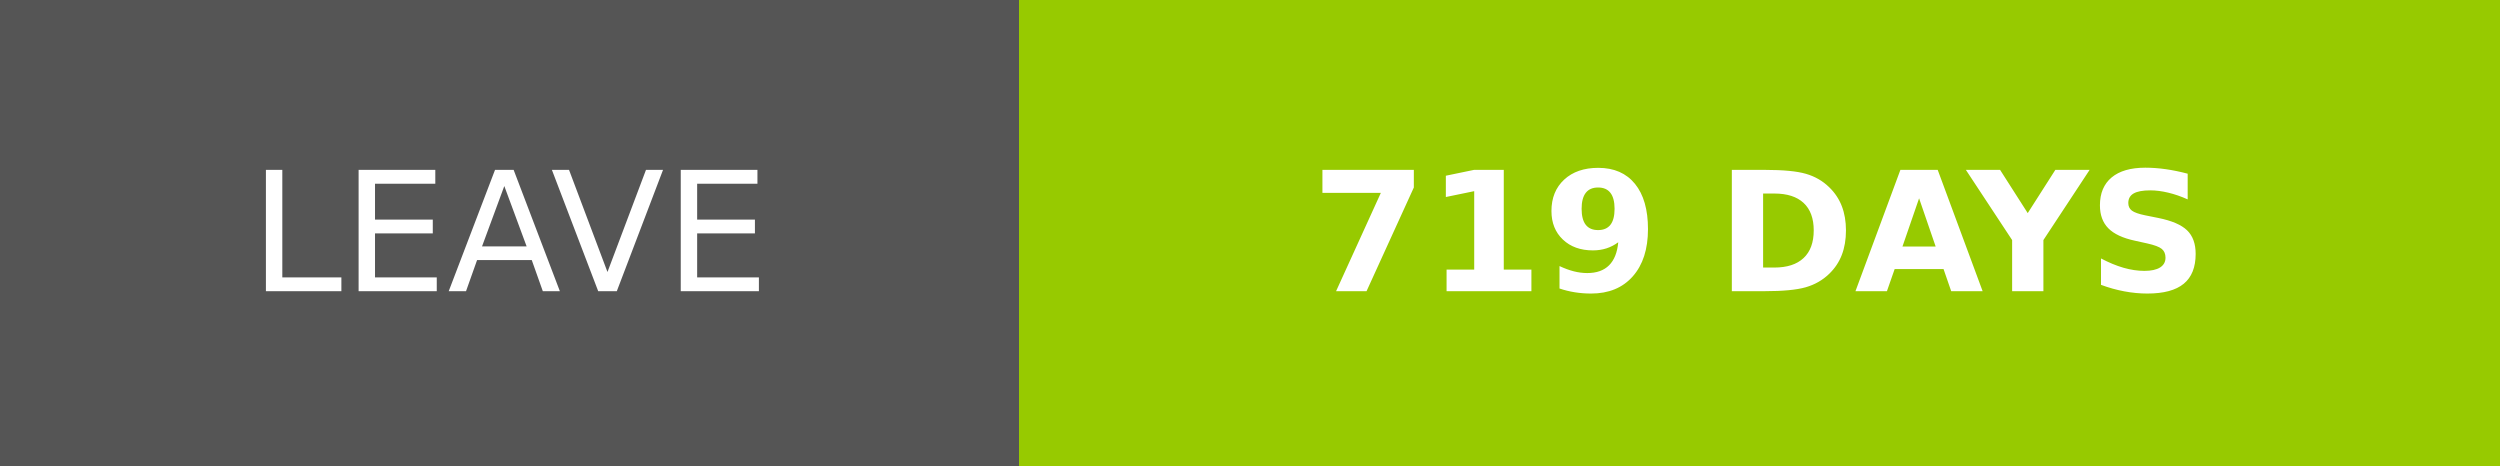
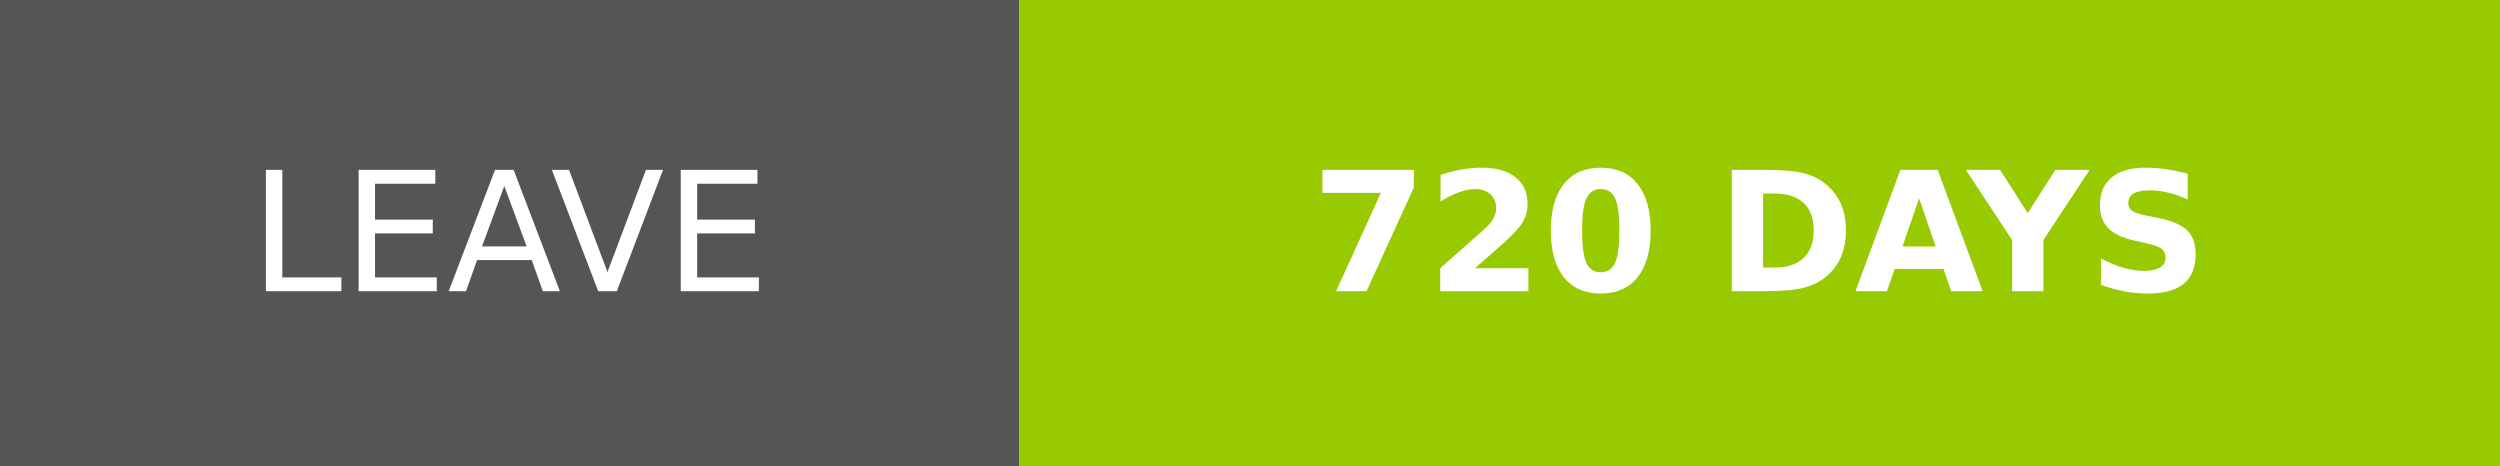
- <svg xmlns="http://www.w3.org/2000/svg" width="150.25" height="28" role="img" aria-label="LEAVE: 719 DAYS">
+ <svg xmlns="http://www.w3.org/2000/svg" width="150.25" height="28" role="img" aria-label="LEAVE: 720 DAYS">
  <g shape-rendering="crispEdges">
    <rect width="61.25" height="28" fill="#555" />
    <rect x="61.25" width="89" height="28" fill="#97ca00" />
  </g>
  <g fill="#fff" text-anchor="middle" font-family="Verdana,Geneva,DejaVu Sans,sans-serif" text-rendering="geometricPrecision" font-size="100">
    <text transform="scale(.1)" x="306.25" y="175" textLength="372.5" fill="#fff">LEAVE</text>
-     <text transform="scale(.1)" x="1057.5" y="175" textLength="650" fill="#fff" font-weight="bold">719 DAYS</text>
+     <text transform="scale(.1)" x="1057.5" y="175" textLength="650" fill="#fff" font-weight="bold">720 DAYS</text>
  </g>
</svg>
